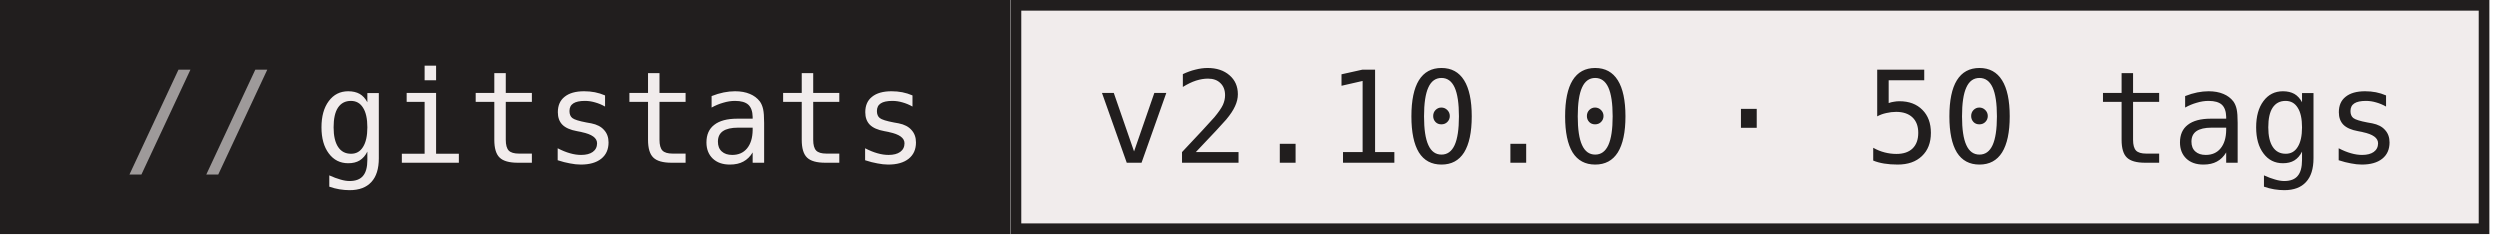
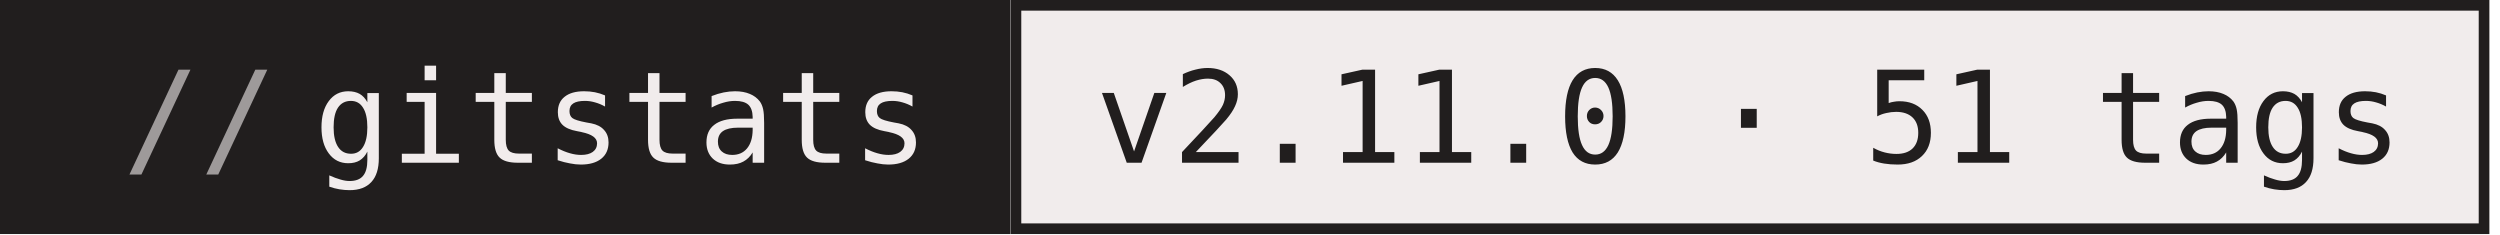
- <svg xmlns="http://www.w3.org/2000/svg" width="235" height="22" role="img" aria-label="gitstats: v2.10.0 · 50 tags">
+ <svg xmlns="http://www.w3.org/2000/svg" width="235" height="22" role="img" aria-label="gitstats: v2.11.0 · 51 tags">
  <g>
    <rect x="0" width="95" height="22" fill="#211e1e" />
    <rect x="95" width="139" height="22" fill="#f1ecec" />
    <rect x="95.5" y="0.5" width="138" height="21" fill="none" stroke="#211e1e" />
  </g>
  <g text-anchor="middle" font-family="IBM Plex Mono,JetBrains Mono,ui-monospace,SFMono-Regular,Menlo,Consolas,monospace" font-size="12" text-rendering="geometricPrecision">
    <text x="58.4" y="15.3" fill="#f1ecec" textLength="57.6">gitstats</text>
-     <text x="164.4" y="15.3" fill="#211e1e" textLength="122.4">v2.10.0 · 50 tags</text>
+     <text x="164.4" y="15.3" fill="#211e1e" textLength="122.4">v2.11.0 · 51 tags</text>
    <text x="18.8" y="15.3" fill="#9e9a9a">//</text>
  </g>
</svg>
